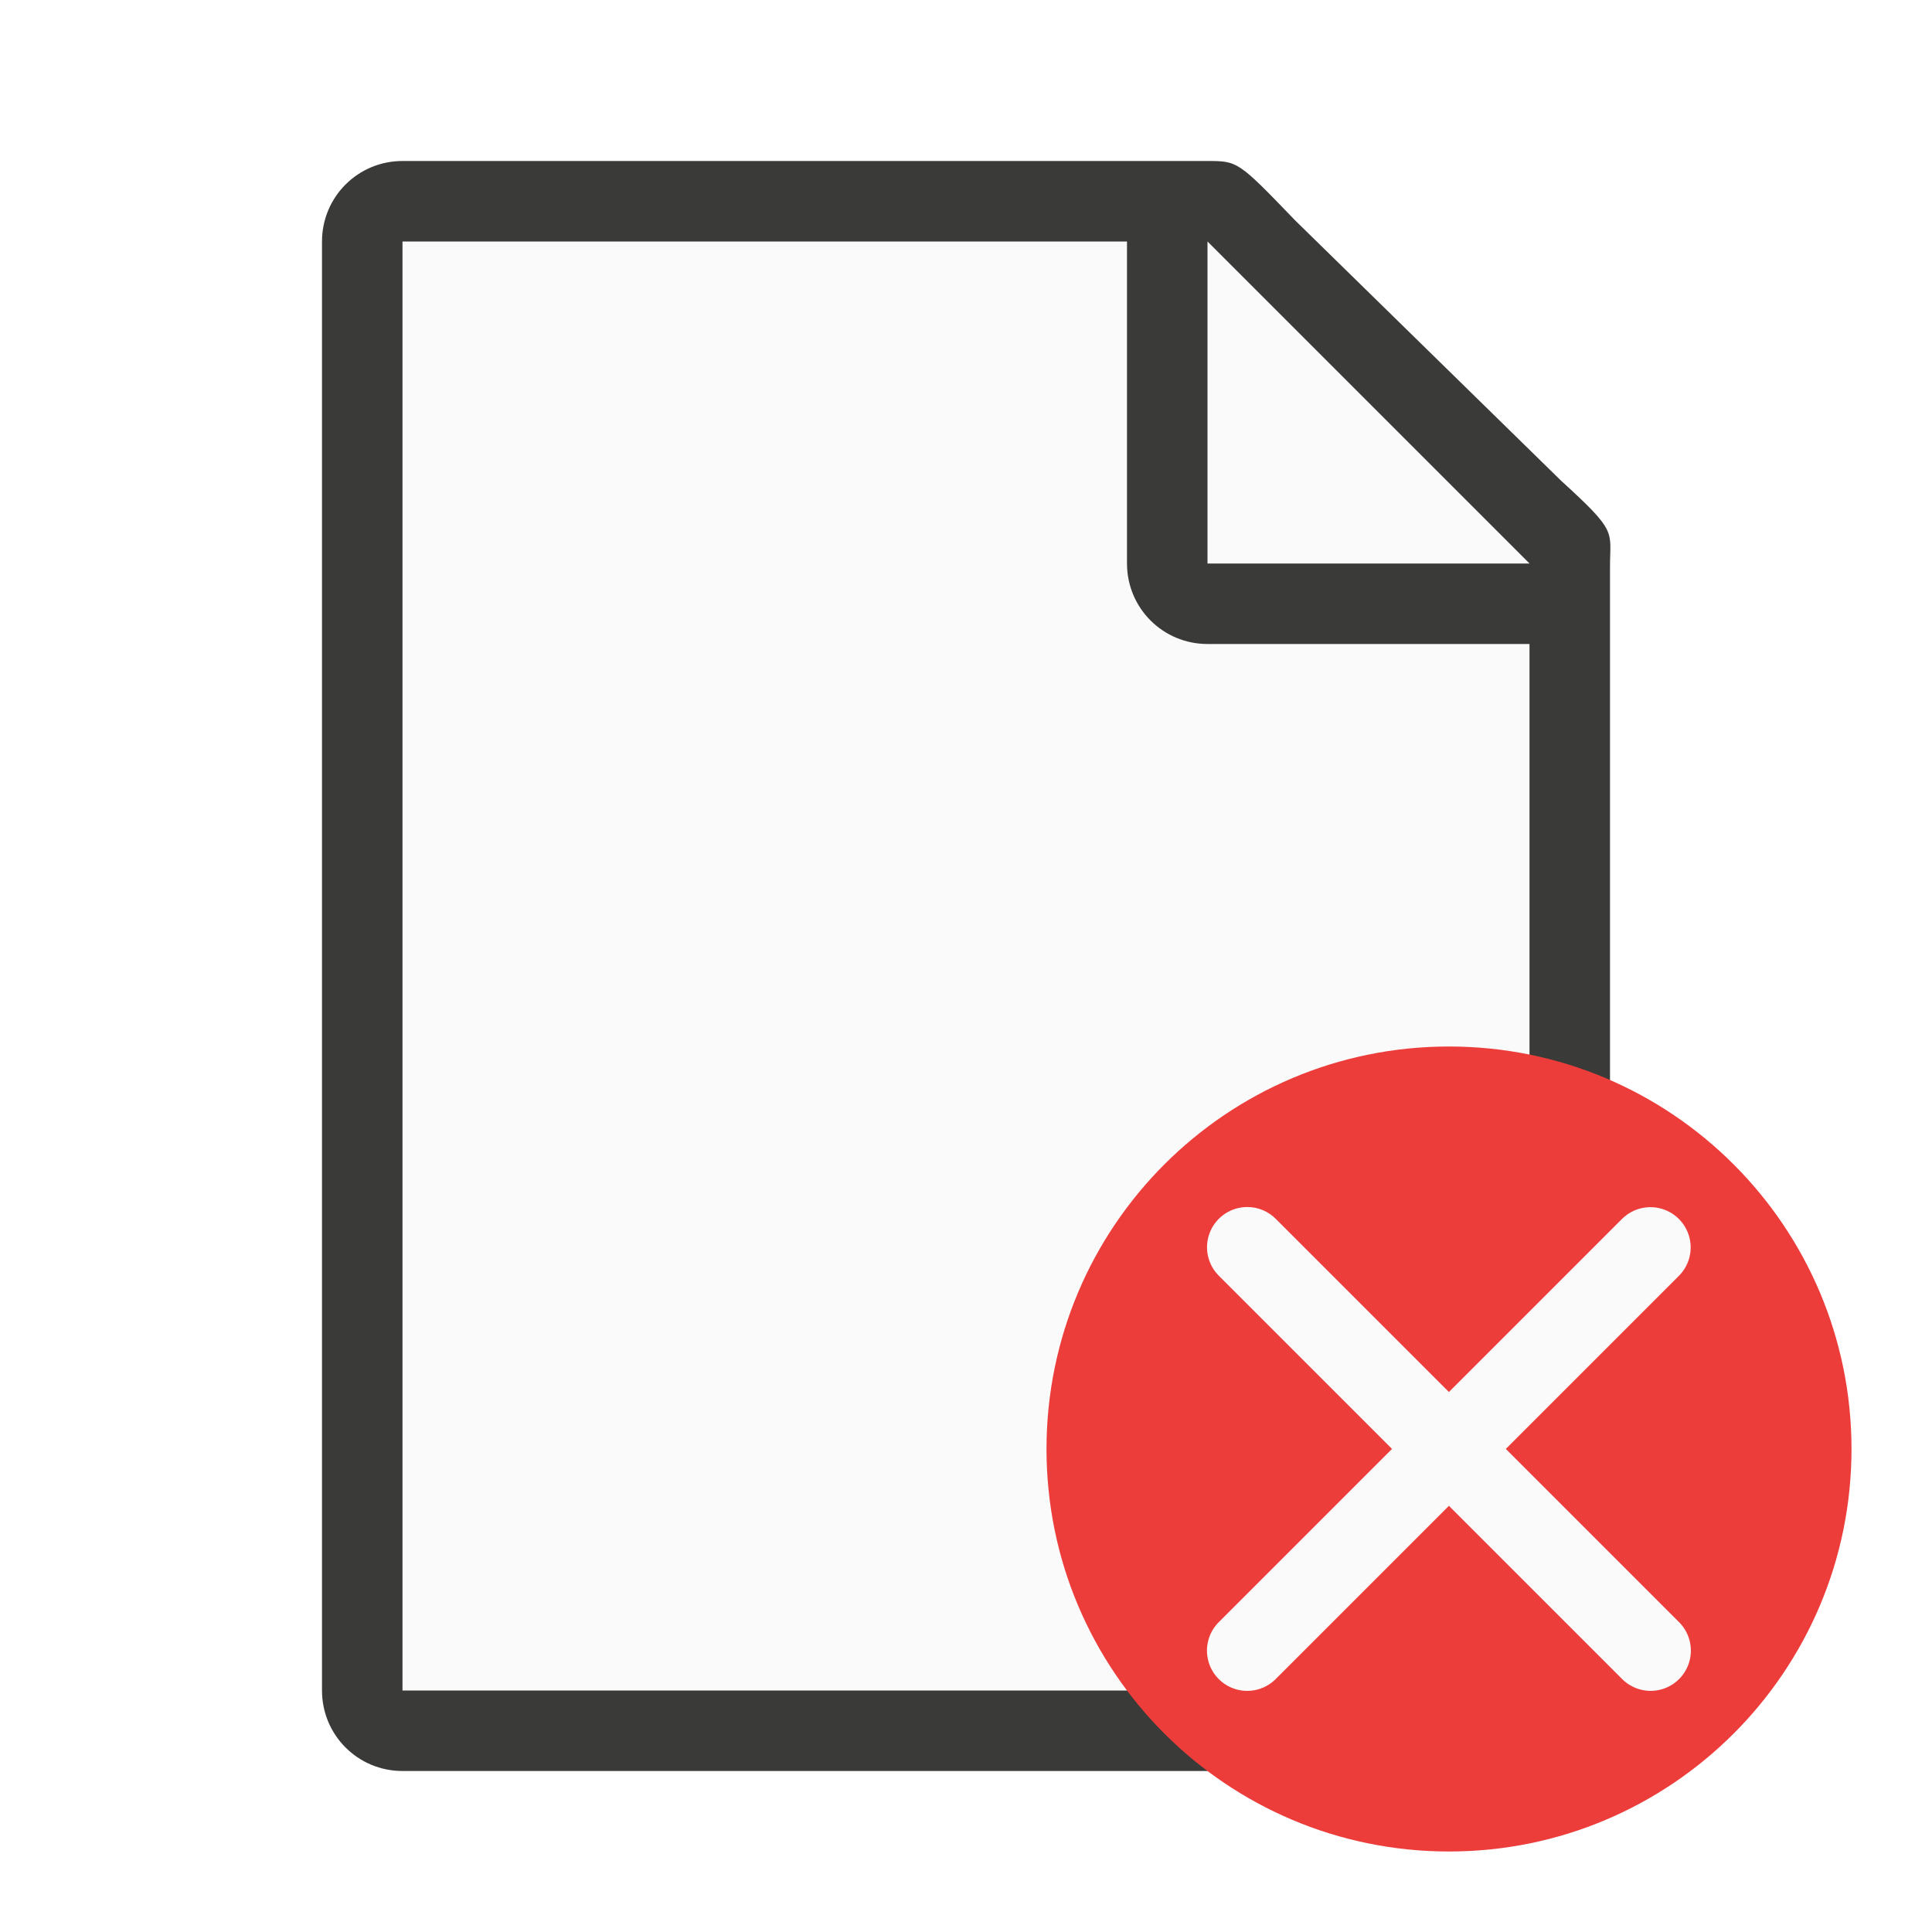
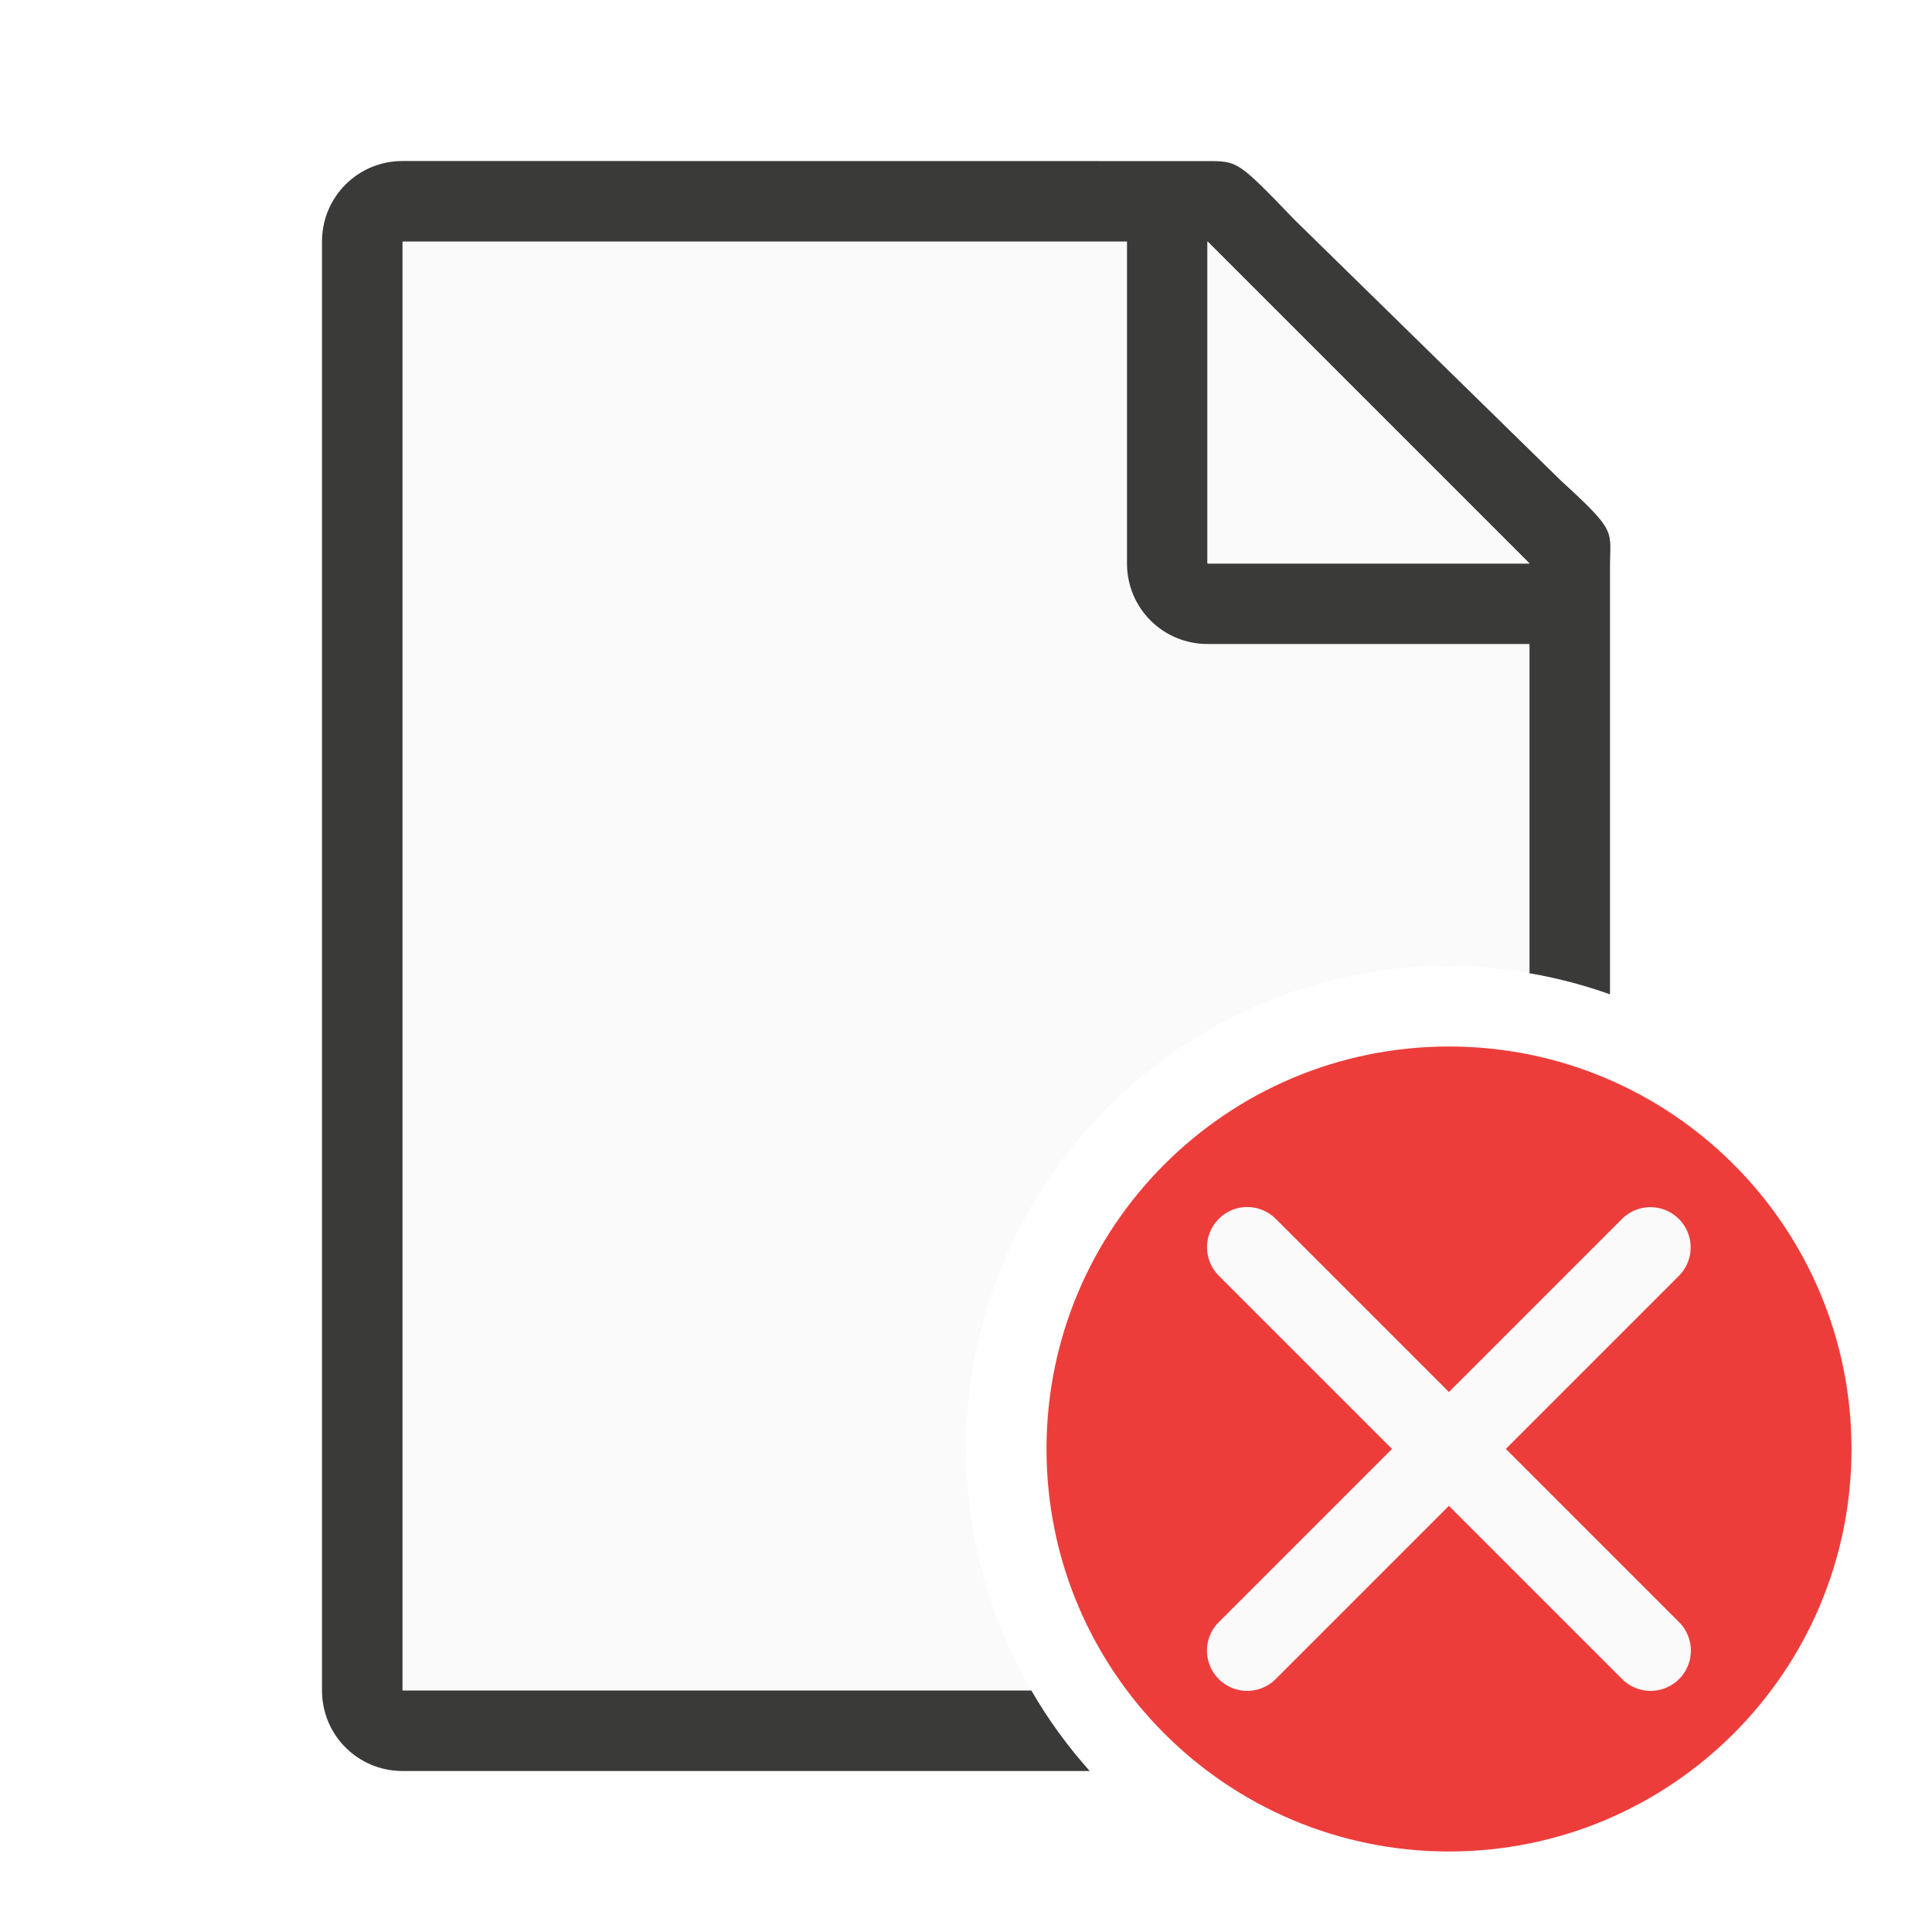
<svg xmlns="http://www.w3.org/2000/svg" viewBox="0 0 24 24">
-   <path d="m5 3v18h14v-14.271l-4-3.729z" fill="#fafafa" />
-   <path d="m5 2c-.554 0-1 .446-1 1v18c0 .554.446 1 1 1h14c.554 0 1-.446 1-1v-10.109-3.641-.208c0-.451.099-.427-.605-1.068l-3.307-3.237c-.71-.737-.711-.737-1.095-.737h-.332-.662zm0 1h9v4c0 .554.446 1 1 1h4v13h-14z" fill="#3a3a38" />
+   <path d="m5 3v18h7.812a6 6 0 0 1 -.812-3 6 6 0 0 1 6-6 6 6 0 0 1 1 .09v-5.361l-4-3.729z" fill="#fafafa" />
+   <path d="m5 2c-.554 0-1 .446-1 1v18c0 .554.446 1 1 1h8.537a6 6 0 0 1 -.725-1h-7.812v-18h9v4c0 .554.446 1 1 1h4v4.09a6 6 0 0 1 1 .262v-1.461-3.641-.209c0-.451.098-.425-.605-1.066l-3.307-3.238c-.71-.737-.71-.736-1.094-.736h-.332-.662zm10 1 4 4h-4z" fill="#3a3a38" />
  <path d="m15 7h4l-4-4z" fill="#fafafa" />
  <path d="m18 13a5 5 0 0 0 -5 5 5 5 0 0 0 5 5 5 5 0 0 0 5-5 5 5 0 0 0 -5-5z" fill="#ed3d3b" />
  <path d="m15.494 14.994a.5.5 0 0 0 -.348.859l2.146 2.146-2.146 2.146a.5.5 0 1 0 .707.707l2.146-2.146 2.146 2.146a.5.5 0 1 0 .707-.707l-2.146-2.146 2.146-2.146a.5.5 0 0 0 -.363-.857.5.5 0 0 0 -.344.15l-2.146 2.146-2.146-2.146a.5.5 0 0 0 -.359-.152z" fill="#fafafa" />
</svg>
